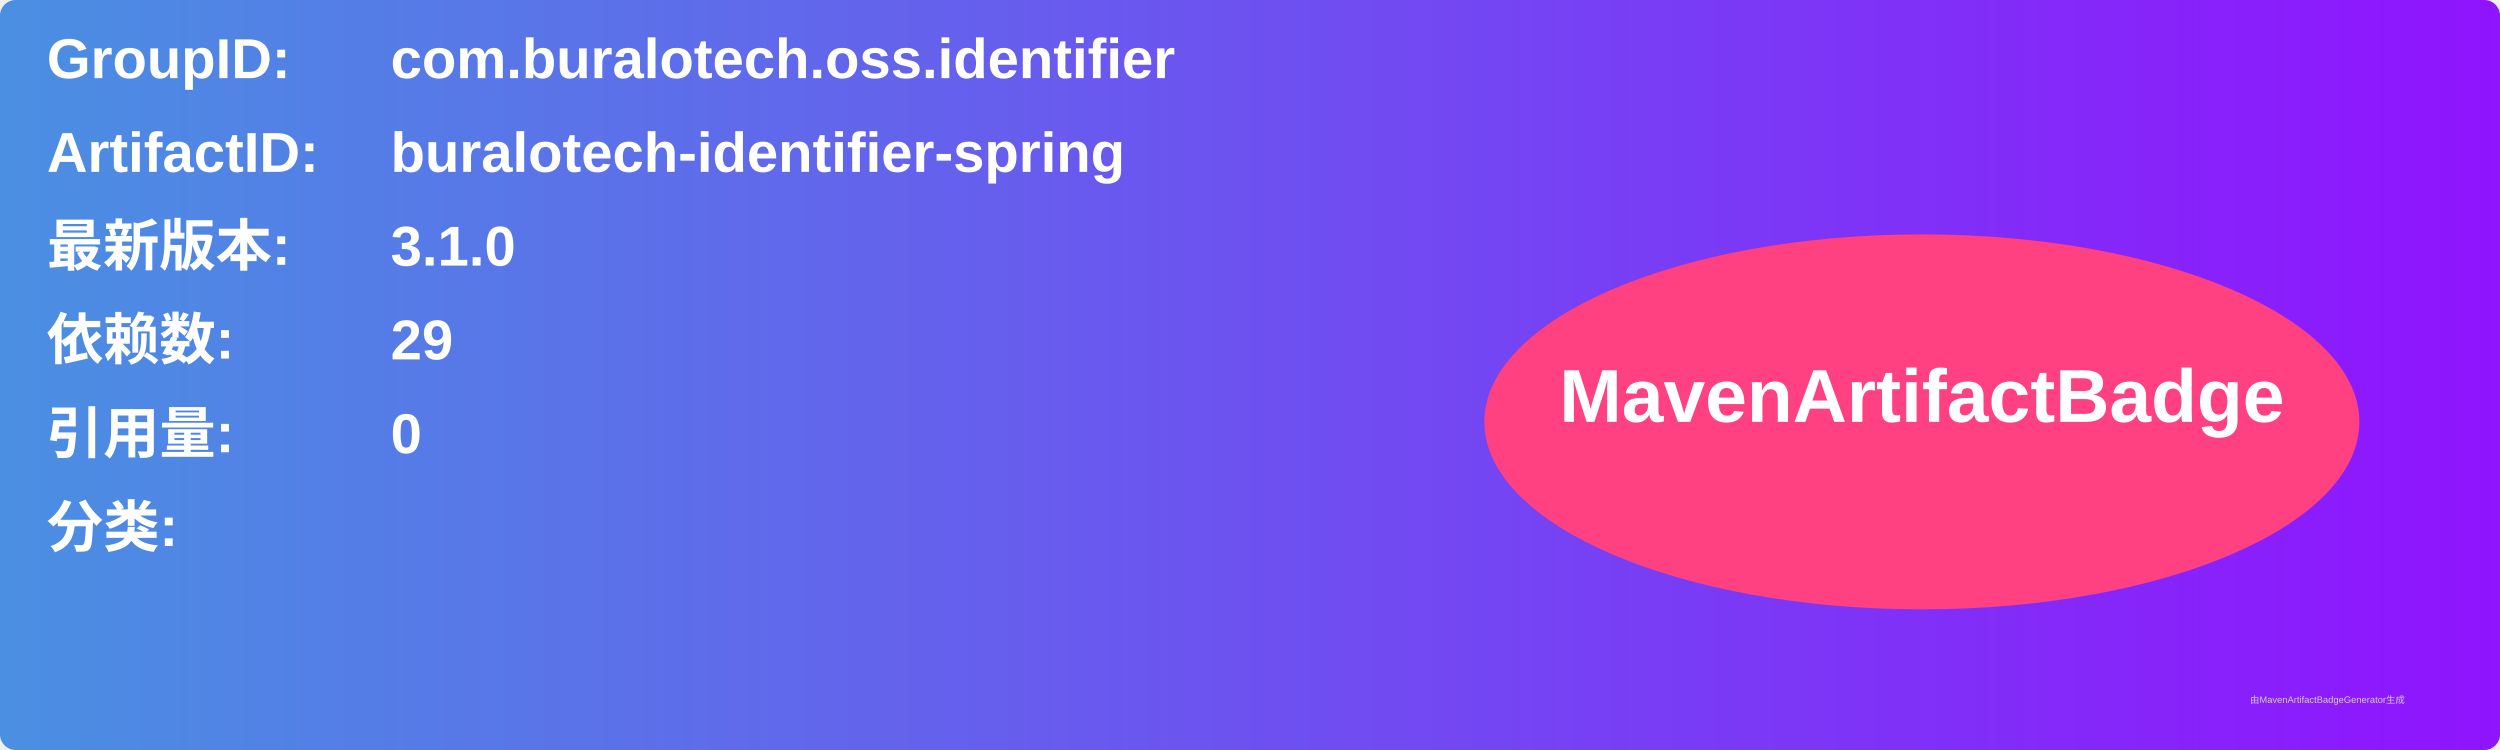
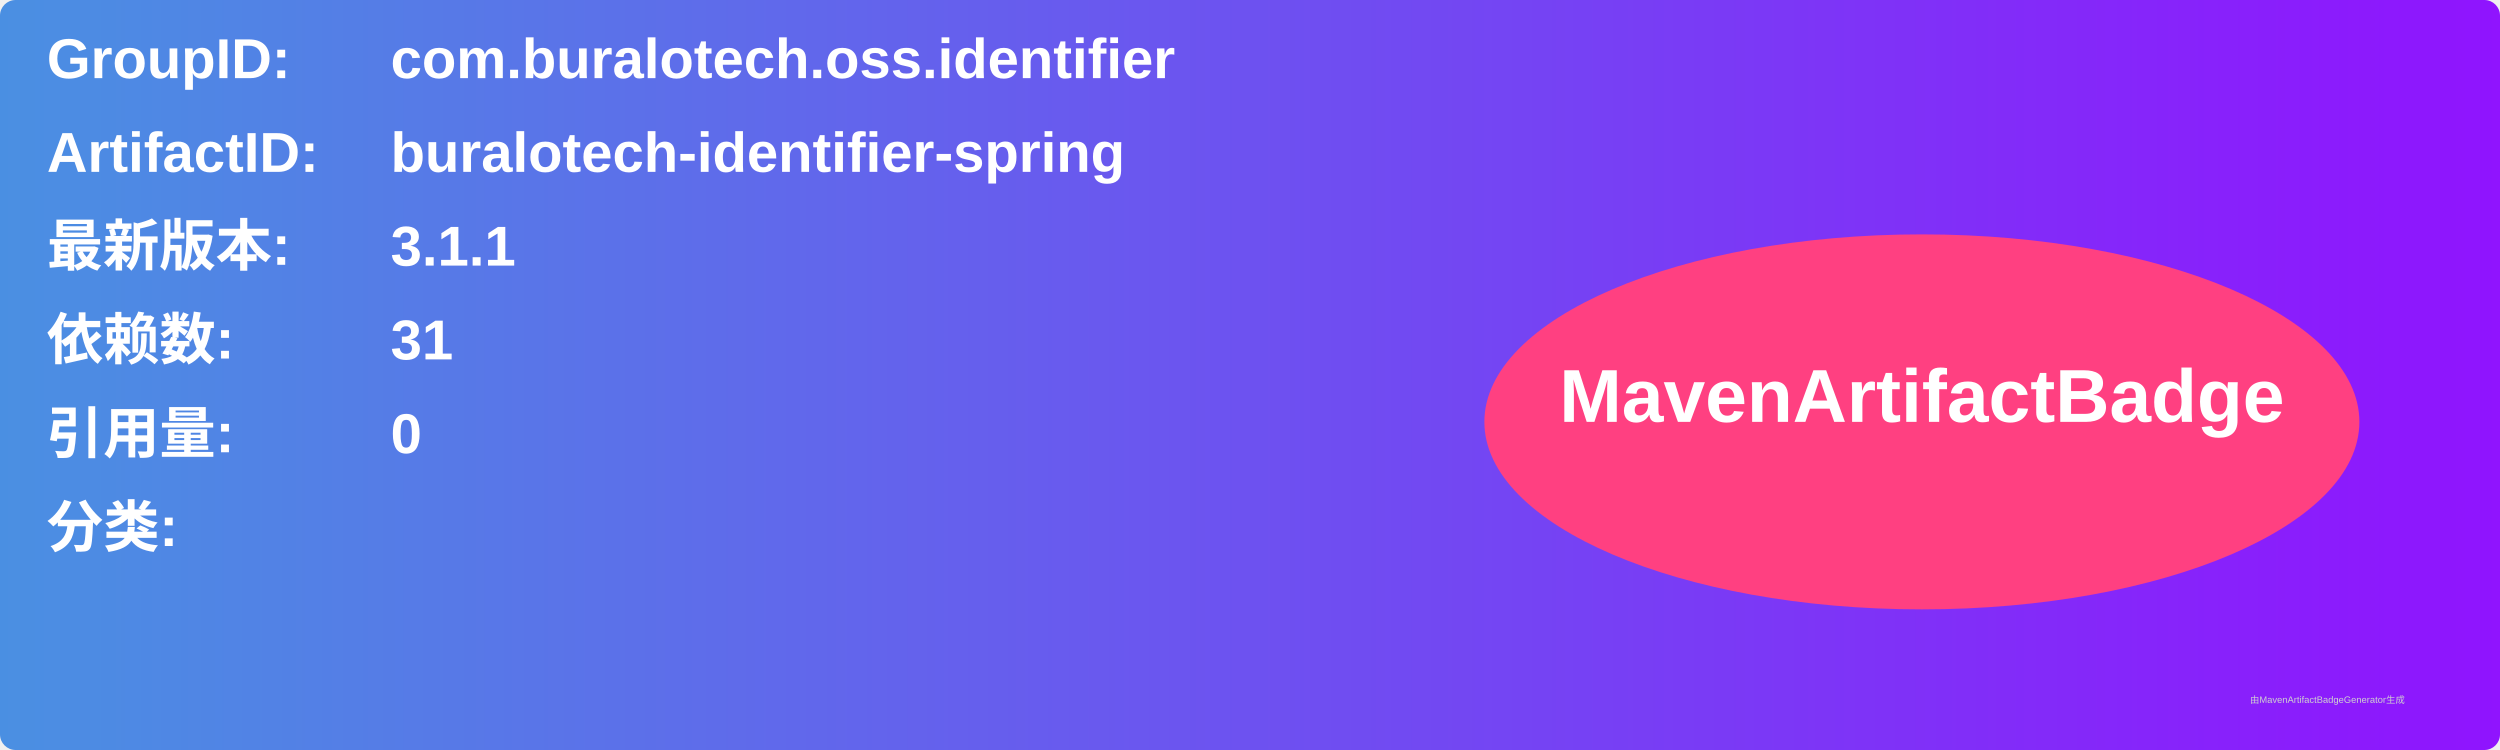
<svg xmlns="http://www.w3.org/2000/svg" width="800" height="240" viewBox="0 0 800 240">
  <linearGradient id="grad" x1="0%" y1="0%" x2="100%" y2="0%">
    <stop offset="0%" stop-color="#4a90e2" />
    <stop offset="100%" stop-color="#9013fe" />
  </linearGradient>
  <rect width="100%" height="100%" rx="5" ry="5" fill="url(#grad)" />
  <g transform="translate(15, 15)">
    <text x="0" y="10" font-family="Arial" font-size="18" fill="white" font-weight="bold" width="260">GroupID:</text>
    <text x="110" y="10" font-family="Arial" font-size="18" fill="white" font-weight="bold" width="460">com.buralotech.oss.identifier</text>
    <text x="0" y="40" font-family="Arial" font-size="18" fill="white" font-weight="bold" width="260">ArtifactID:</text>
    <text x="110" y="40" font-family="Arial" font-size="18" fill="white" font-weight="bold" width="460">buralotech-identifier-spring</text>
    <text x="0" y="70" font-family="Arial" font-size="18" fill="white" font-weight="bold">最新版本:</text>
    <text x="110" y="70" font-family="Arial" font-size="18" fill="white" font-weight="bold">
-       <tspan font-weight="bold">3.1.0</tspan>
+       <tspan font-weight="bold">3.1.1</tspan>
    </text>
    <text x="0" y="100" font-family="Arial" font-size="18" fill="white" font-weight="bold">依赖数: </text>
    <text x="110" y="100" font-family="Arial" font-size="18" fill="white">
-       <tspan font-weight="bold">29</tspan>
+       <tspan font-weight="bold">31</tspan>
    </text>
    <text x="0" y="130" font-family="Arial" font-size="18" fill="white" font-weight="bold">引用量: </text>
    <text x="110" y="130" font-family="Arial" font-size="18" fill="white">
      <tspan font-weight="bold">0</tspan>
    </text>
    <text x="0" y="160" font-family="Arial" font-size="18" fill="white" font-weight="bold">分类:</text>
    <text x="10" y="190" font-family="Arial" font-size="10" fill="white">
      <tspan font-weight="bold" />
    </text>
    <ellipse cx="600" cy="120" rx="140" ry="60" fill="#ff4081" />
    <text x="600" y="120" text-anchor="middle" font-family="Arial" font-size="24" fill="white" font-weight="bold">MavenArtifactBadge</text>
  </g>
  <text x="720" y="225" font-family="Arial" font-size="3" fill="#d0d0d0">由MavenArtifactBadgeGenerator生成</text>
</svg>
